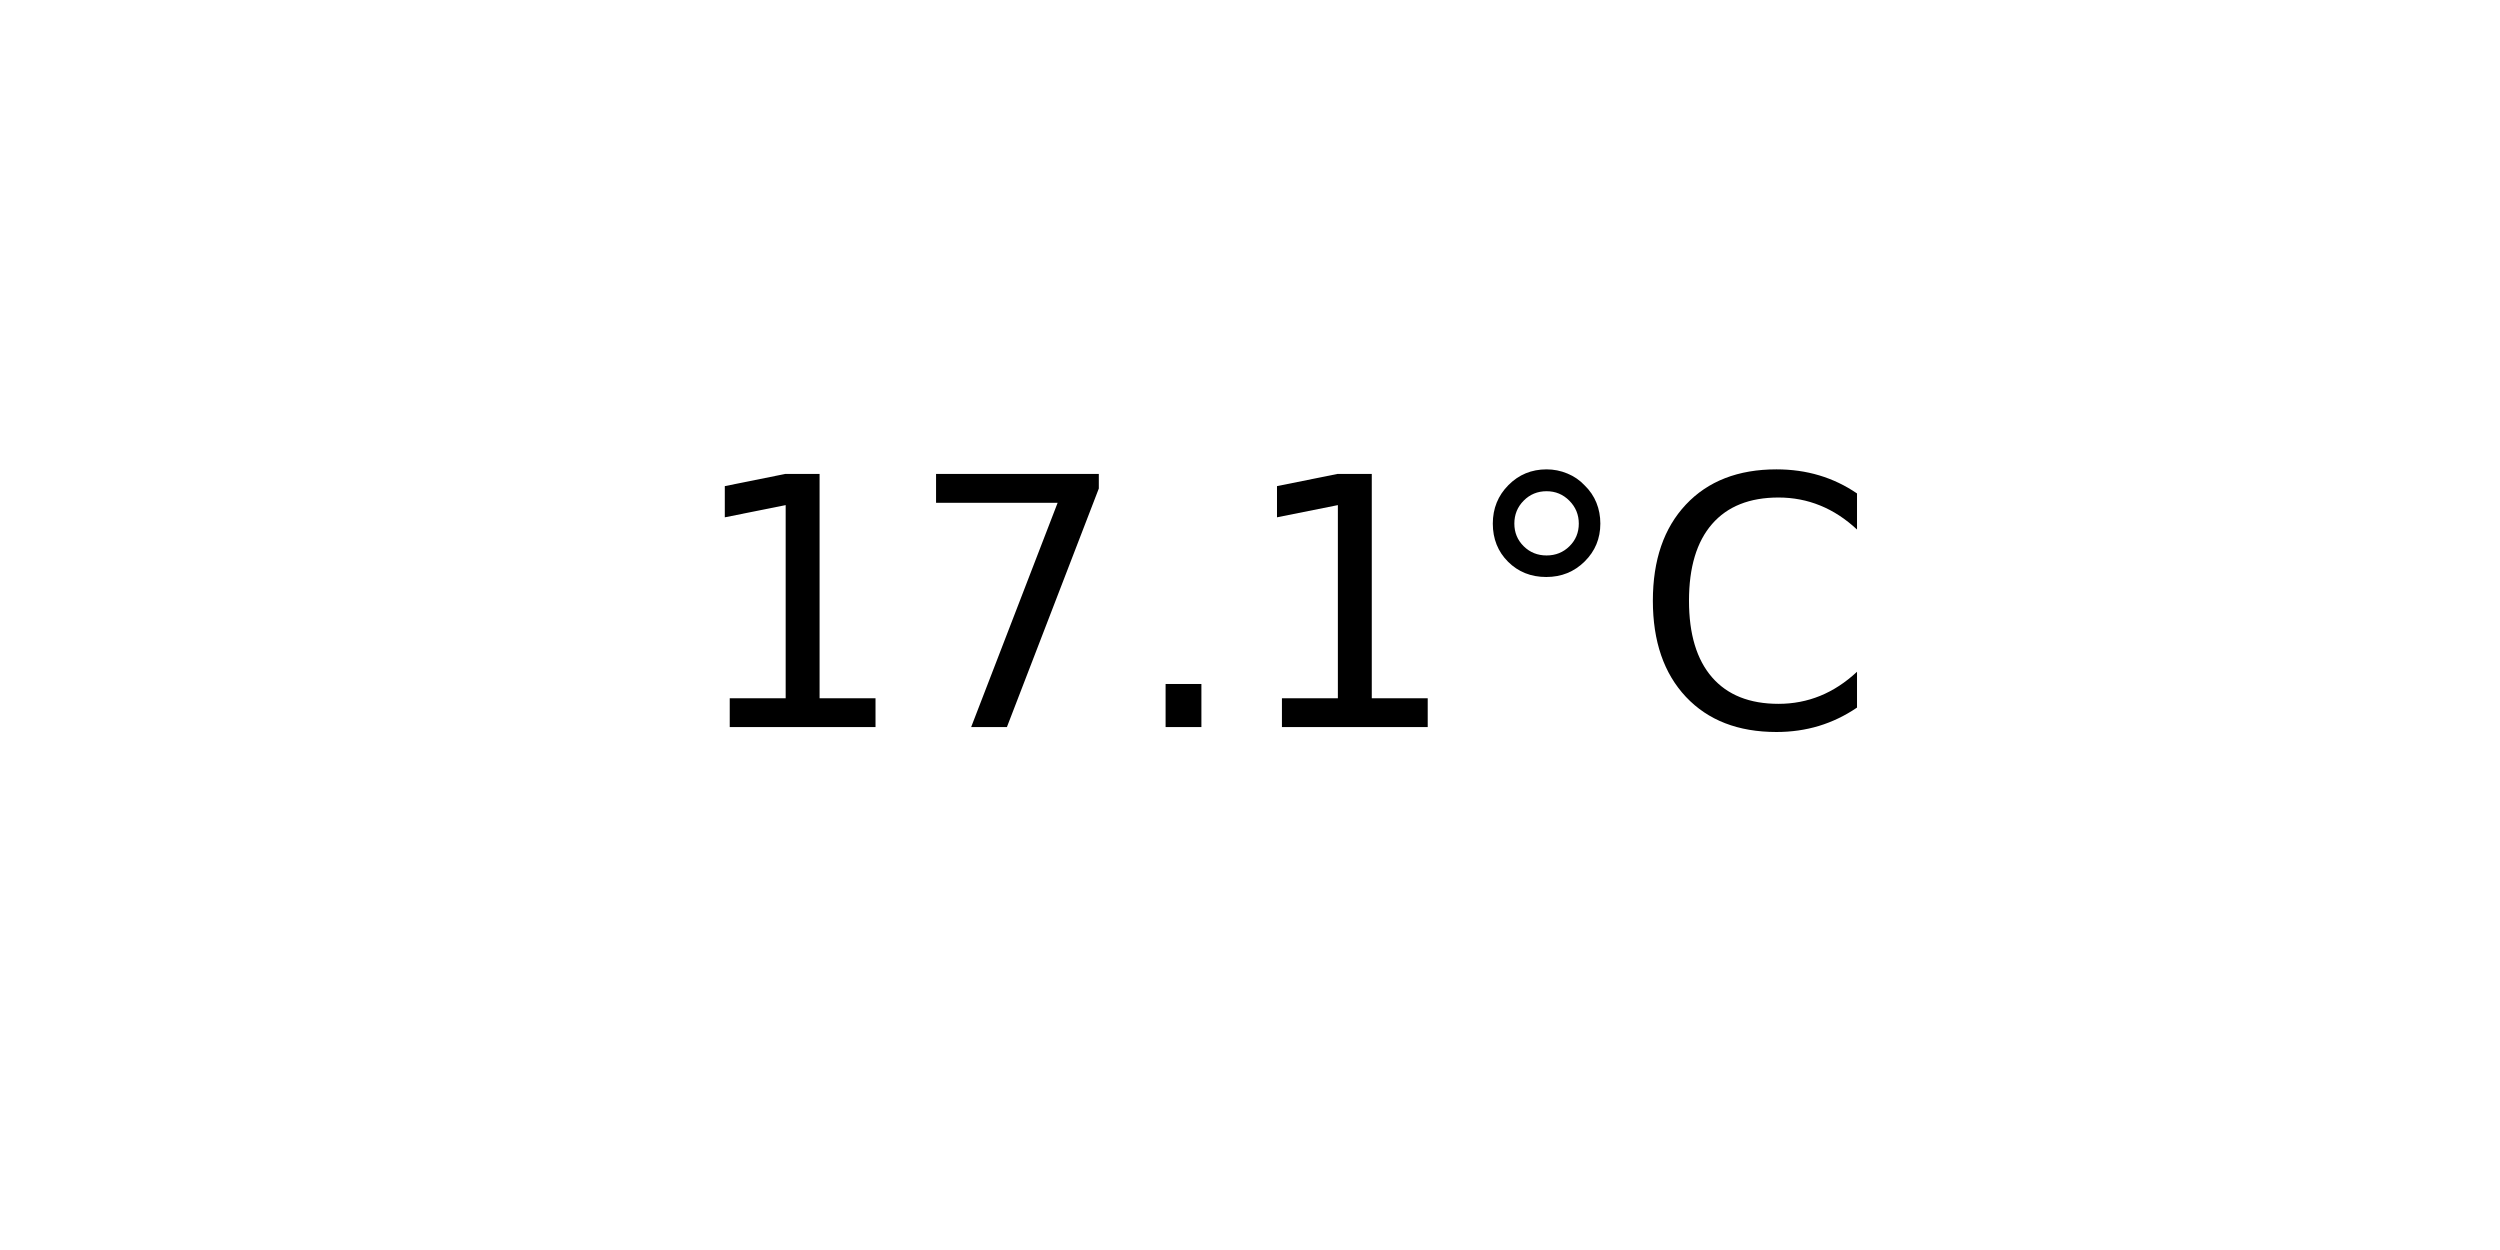
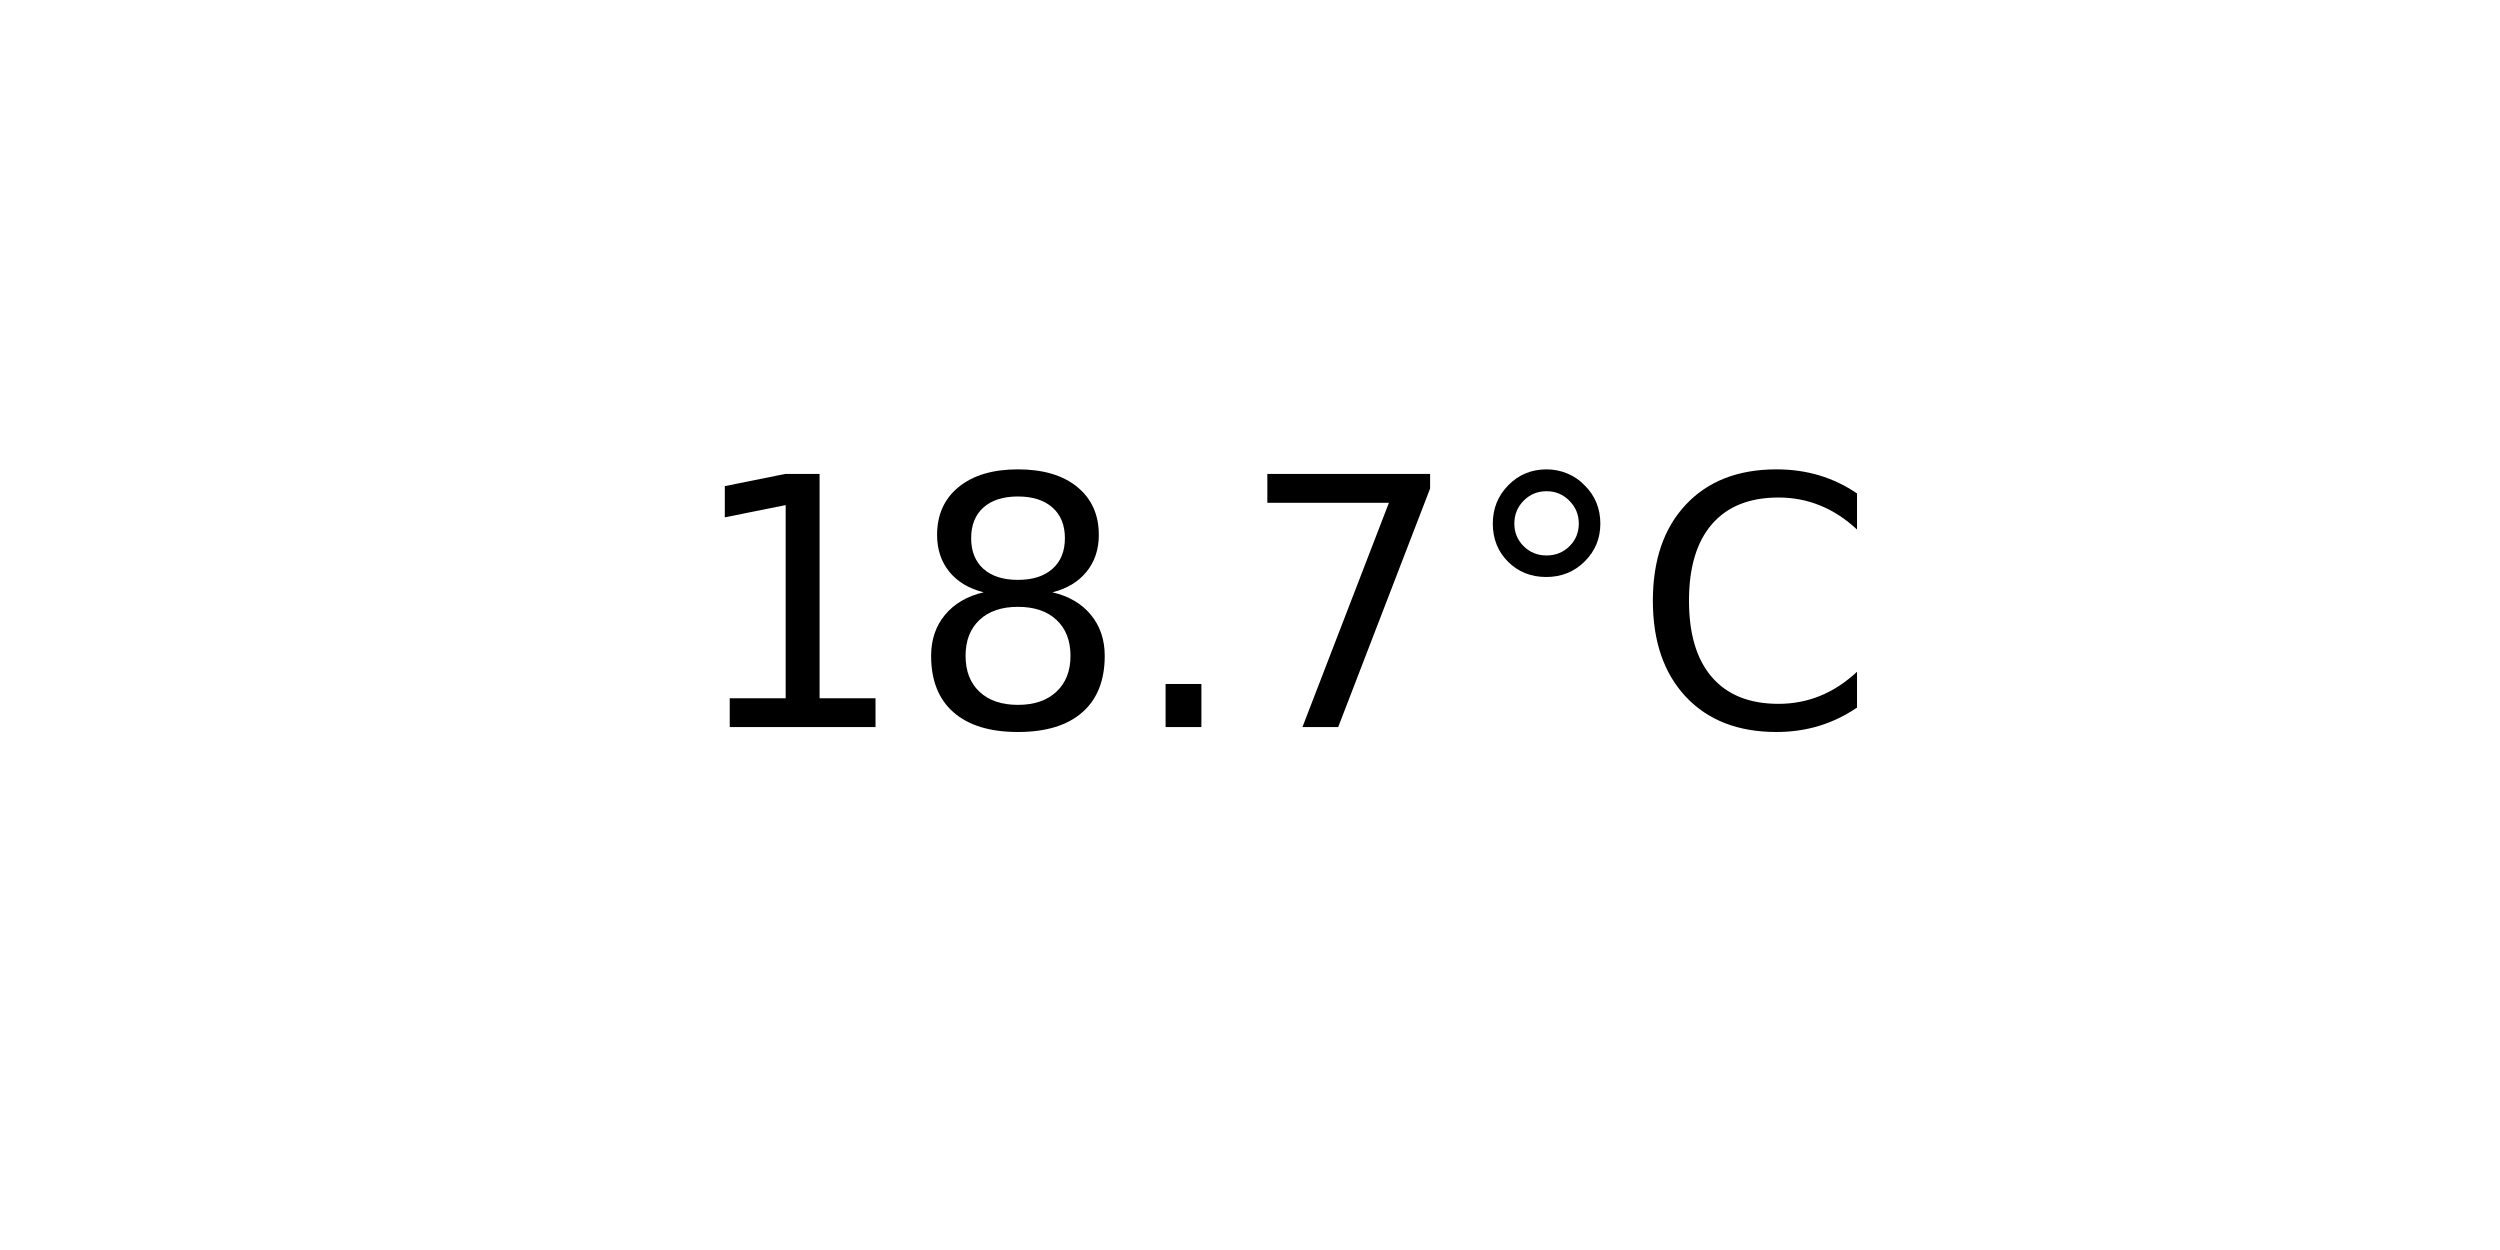
<svg xmlns="http://www.w3.org/2000/svg" xmlns:xlink="http://www.w3.org/1999/xlink" width="72pt" height="36pt" viewBox="0 0 72 36" version="1.1">
  <defs>
    <style type="text/css">*{stroke-linejoin: round; stroke-linecap: butt}</style>
  </defs>
  <g id="figure_1">
    <g id="axes_1">
      <g id="text_1">
        <g transform="translate(19.77578 20.93937) scale(0.1 -0.1)">
          <defs>
            <path id="DejaVuSans-31" d="M 794 531  L 1825 531  L 1825 4091  L 703 3866  L 703 4441  L 1819 4666  L 2450 4666  L 2450 531  L 3481 531  L 3481 0  L 794 0  L 794 531  z " transform="scale(0.015625)" />
+             <path id="DejaVuSans-38" d="M 2034 2216  Q 1584 2216 1326 1975  Q 1069 1734 1069 1313  Q 1069 891 1326 650  Q 1584 409 2034 409  Q 2484 409 2743 651  Q 3003 894 3003 1313  Q 3003 1734 2745 1975  Q 2488 2216 2034 2216  z M 1403 2484  Q 997 2584 770 2862  Q 544 3141 544 3541  Q 544 4100 942 4425  Q 1341 4750 2034 4750  Q 2731 4750 3128 4425  Q 3525 4100 3525 3541  Q 3525 3141 3298 2862  Q 3072 2584 2669 2484  Q 3125 2378 3379 2068  Q 3634 1759 3634 1313  Q 3634 634 3220 271  Q 2806 -91 2034 -91  Q 1263 -91 848 271  Q 434 634 434 1313  Q 434 1759 690 2068  Q 947 2378 1403 2484  z M 1172 3481  Q 1172 3119 1398 2916  Q 1625 2713 2034 2713  Q 2441 2713 2670 2916  Q 2900 3119 2900 3481  Q 2900 3844 2670 4047  Q 2441 4250 2034 4250  Q 1625 4250 1398 4047  Q 1172 3844 1172 3481  z " transform="scale(0.015625)" />
+             <path id="DejaVuSans-2e" d="M 684 794  L 1344 794  L 1344 0  L 684 0  L 684 794  z " transform="scale(0.015625)" />
            <path id="DejaVuSans-37" d="M 525 4666  L 3525 4666  L 3525 4397  L 1831 0  L 1172 0  L 2766 4134  L 525 4134  L 525 4666  z " transform="scale(0.015625)" />
-             <path id="DejaVuSans-2e" d="M 684 794  L 1344 794  L 1344 0  L 684 0  L 684 794  z " transform="scale(0.015625)" />
            <path id="DejaVuSans-b0" d="M 1600 4347  Q 1350 4347 1178 4173  Q 1006 4000 1006 3750  Q 1006 3503 1178 3333  Q 1350 3163 1600 3163  Q 1850 3163 2022 3333  Q 2194 3503 2194 3750  Q 2194 3997 2020 4172  Q 1847 4347 1600 4347  z M 1600 4750  Q 1800 4750 1984 4673  Q 2169 4597 2303 4453  Q 2447 4313 2519 4134  Q 2591 3956 2591 3750  Q 2591 3338 2302 3052  Q 2013 2766 1594 2766  Q 1172 2766 890 3047  Q 609 3328 609 3750  Q 609 4169 896 4459  Q 1184 4750 1600 4750  z " transform="scale(0.015625)" />
            <path id="DejaVuSans-43" d="M 4122 4306  L 4122 3641  Q 3803 3938 3442 4084  Q 3081 4231 2675 4231  Q 1875 4231 1450 3742  Q 1025 3253 1025 2328  Q 1025 1406 1450 917  Q 1875 428 2675 428  Q 3081 428 3442 575  Q 3803 722 4122 1019  L 4122 359  Q 3791 134 3420 21  Q 3050 -91 2638 -91  Q 1578 -91 968 557  Q 359 1206 359 2328  Q 359 3453 968 4101  Q 1578 4750 2638 4750  Q 3056 4750 3426 4639  Q 3797 4528 4122 4306  z " transform="scale(0.015625)" />
          </defs>
          <use xlink:href="#DejaVuSans-31" />
-           <use xlink:href="#DejaVuSans-37" x="63.623" />
+           <use xlink:href="#DejaVuSans-38" x="63.623" />
          <use xlink:href="#DejaVuSans-2e" x="127.246" />
-           <use xlink:href="#DejaVuSans-31" x="159.033" />
+           <use xlink:href="#DejaVuSans-37" x="159.033" />
          <use xlink:href="#DejaVuSans-b0" x="222.656" />
          <use xlink:href="#DejaVuSans-43" x="272.656" />
        </g>
      </g>
    </g>
  </g>
</svg>
